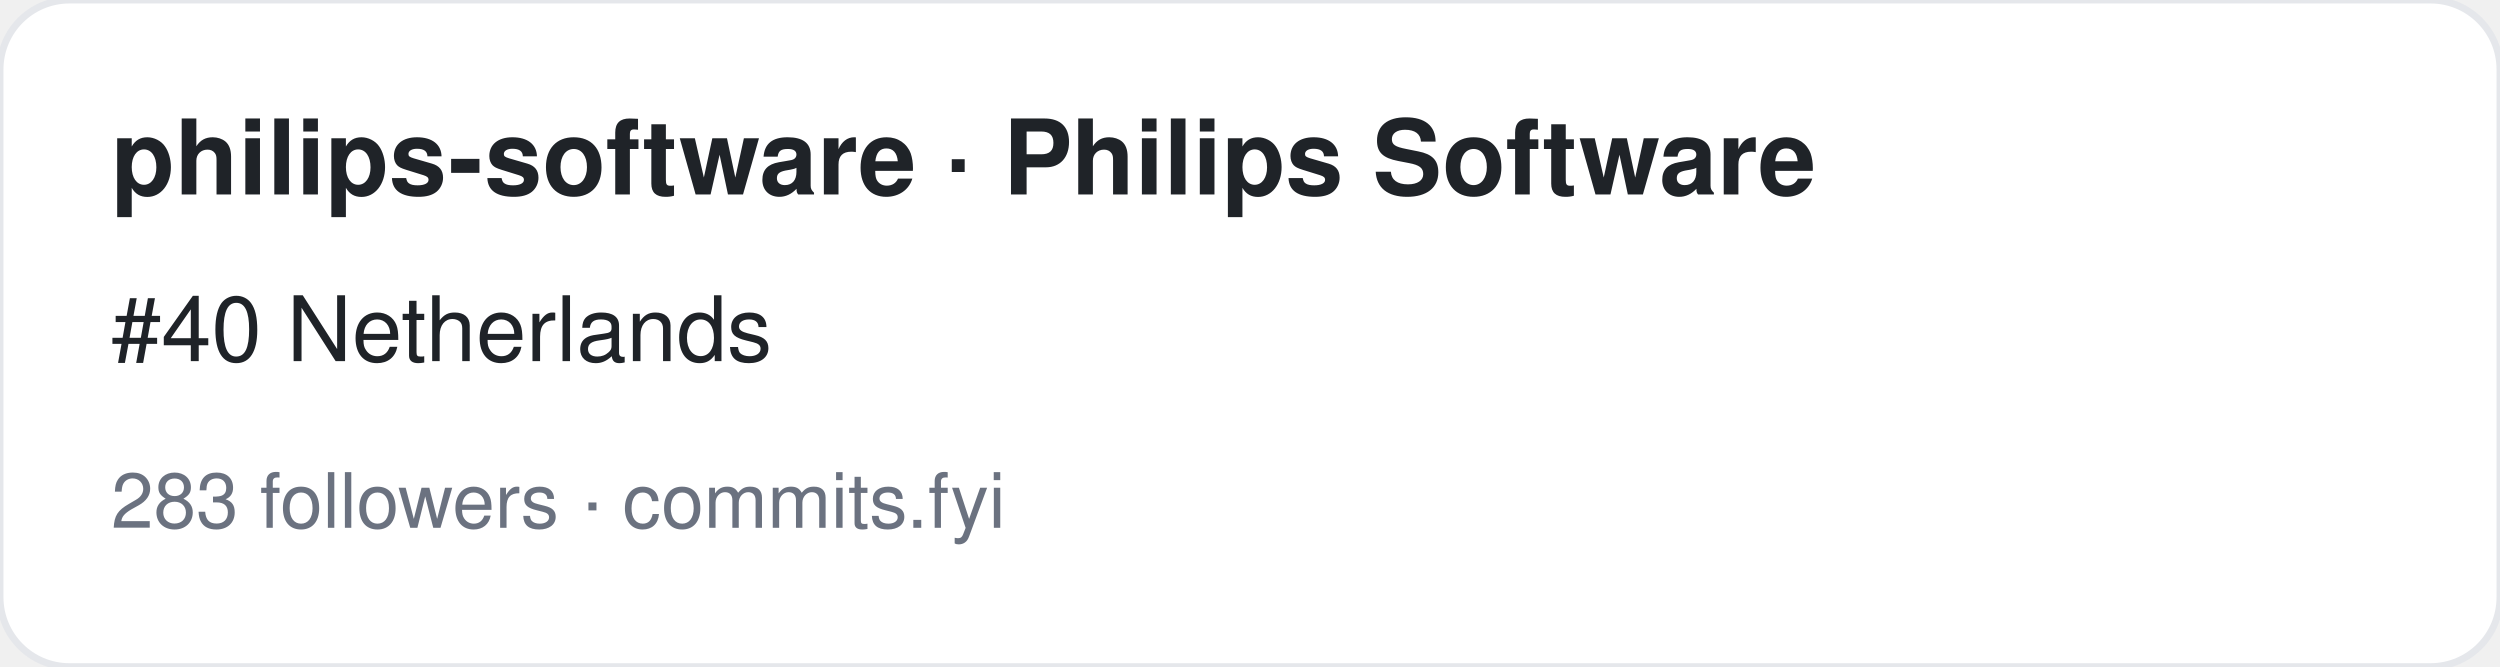
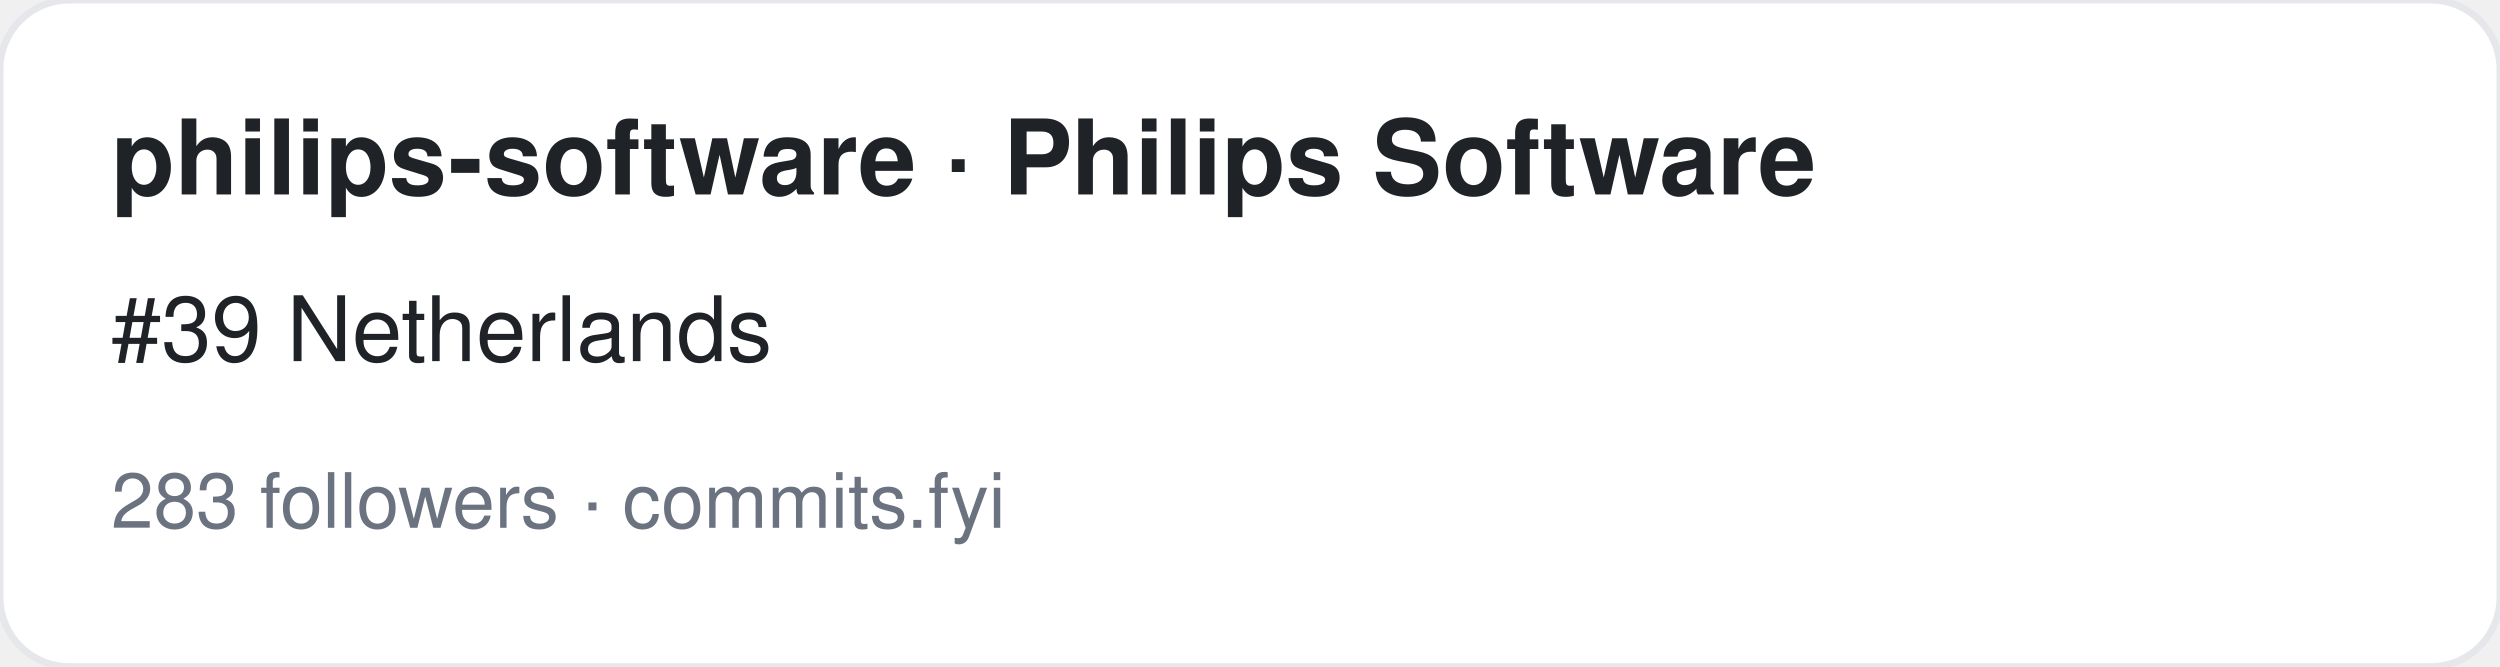
<svg xmlns="http://www.w3.org/2000/svg" width="360" height="96" viewBox="0 0 360 96" font-family="-apple-system,BlinkMacSystemFont,Segoe UI,Helvetica,Arial,sans-serif">
  <rect width="360" height="96" rx="10" fill="#ffffff" stroke="#e5e7eb" />
  <text x="16" y="28" font-size="15" font-weight="700" fill="#1f2328">philips-software · Philips Software</text>
-   <text x="16" y="52" font-size="13" fill="#1f2328">#40 Netherlands</text>
+   <text x="16" y="52" font-size="13" fill="#1f2328">#39 Netherlands</text>
  <text x="16" y="76" font-size="11" fill="#6b7280">283 followers · commits.fyi</text>
</svg>
